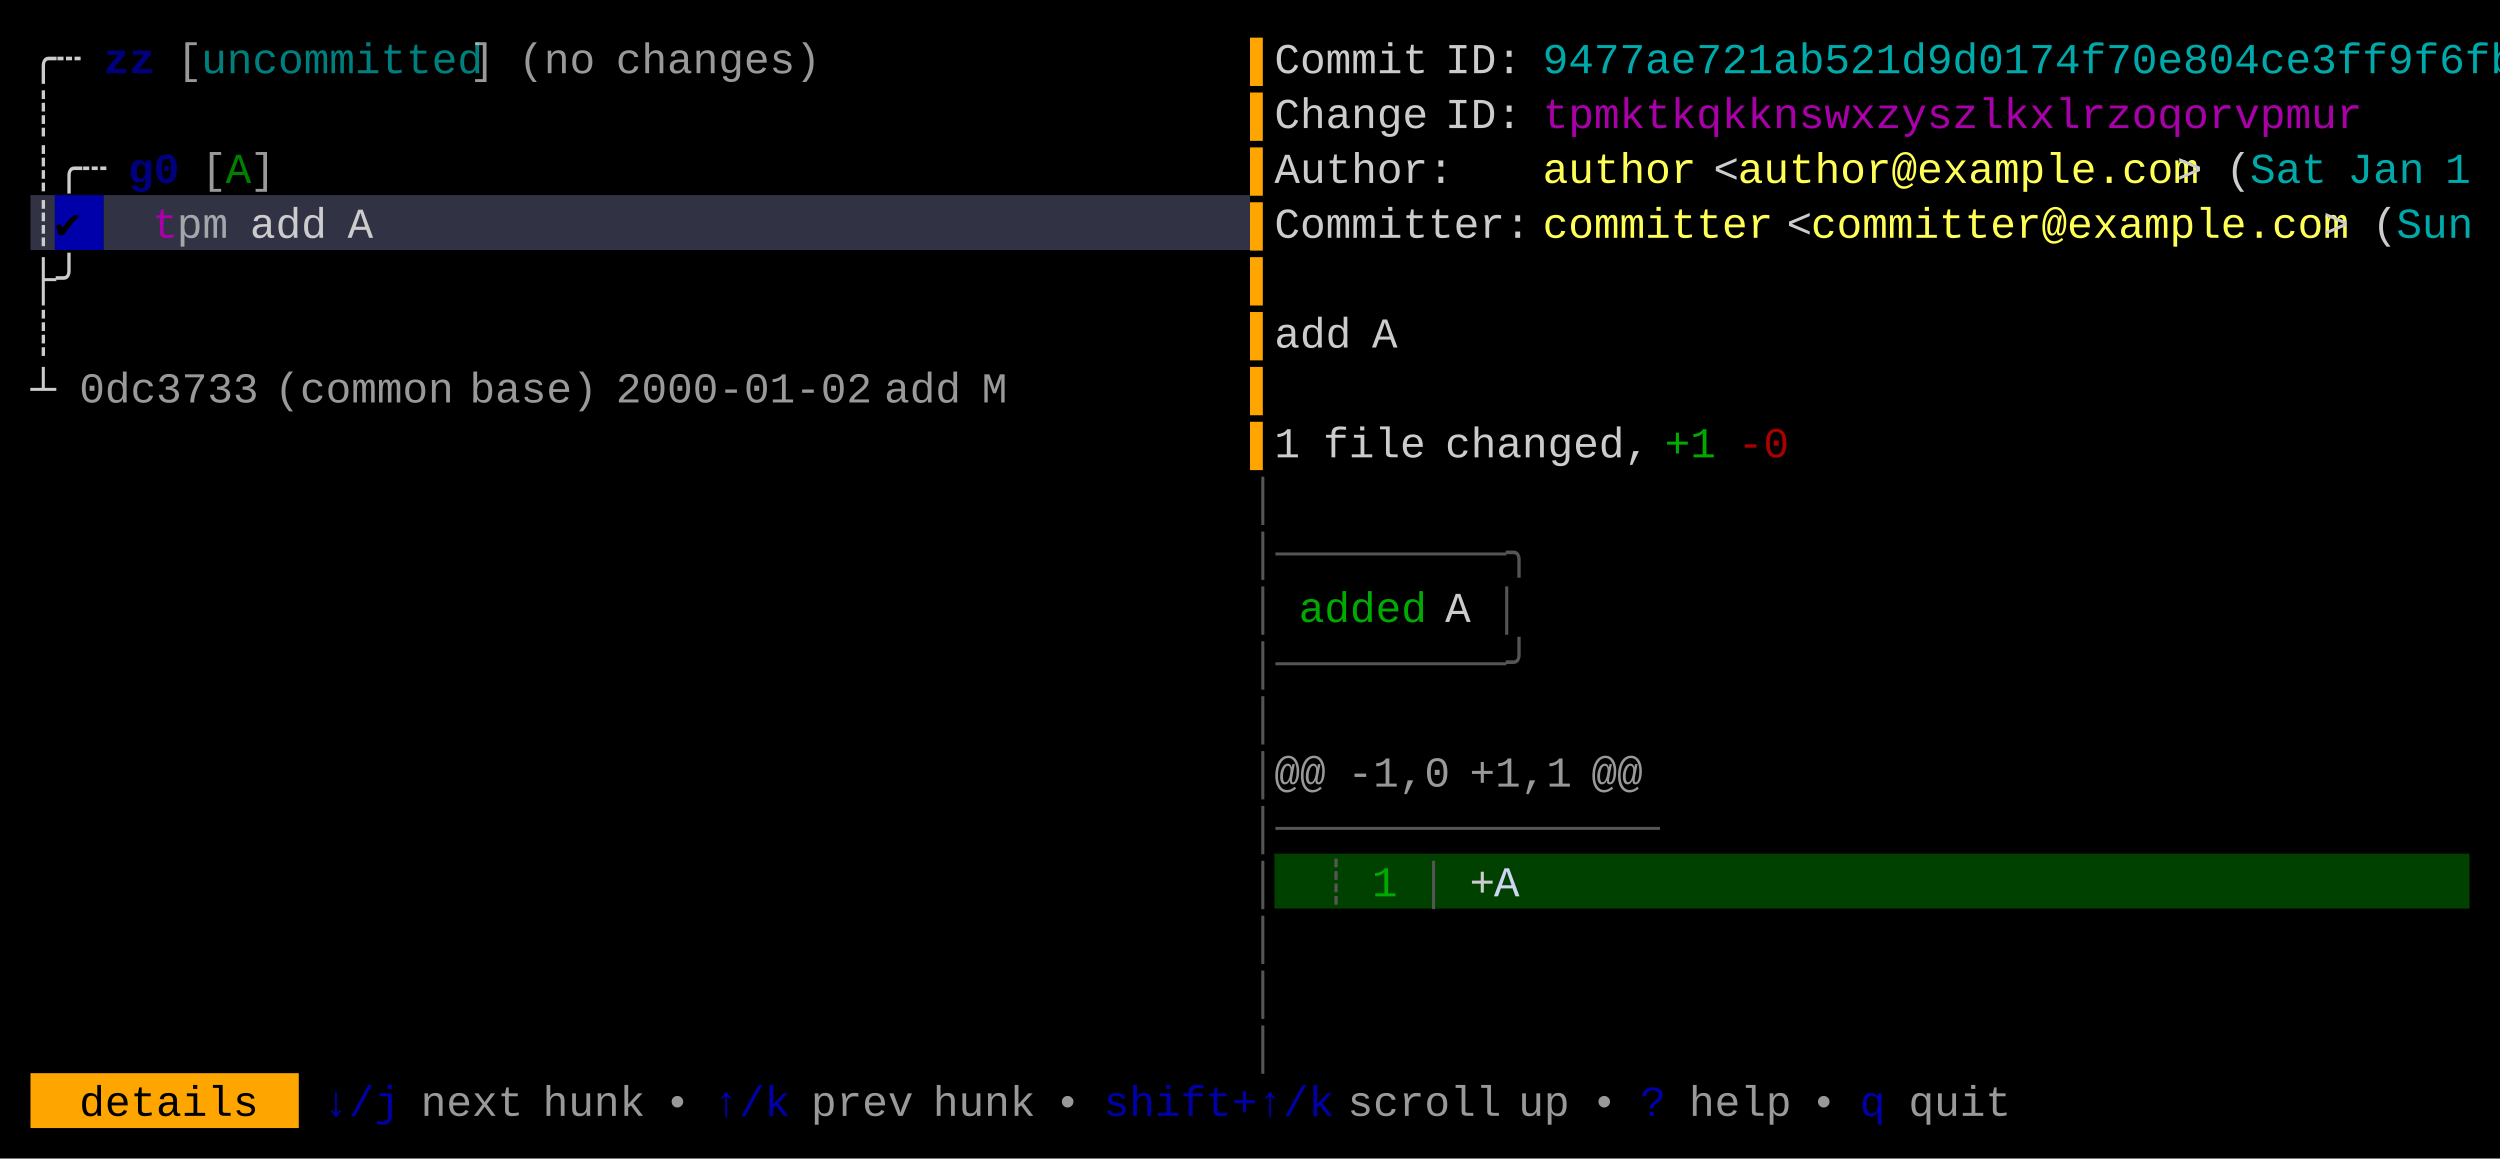
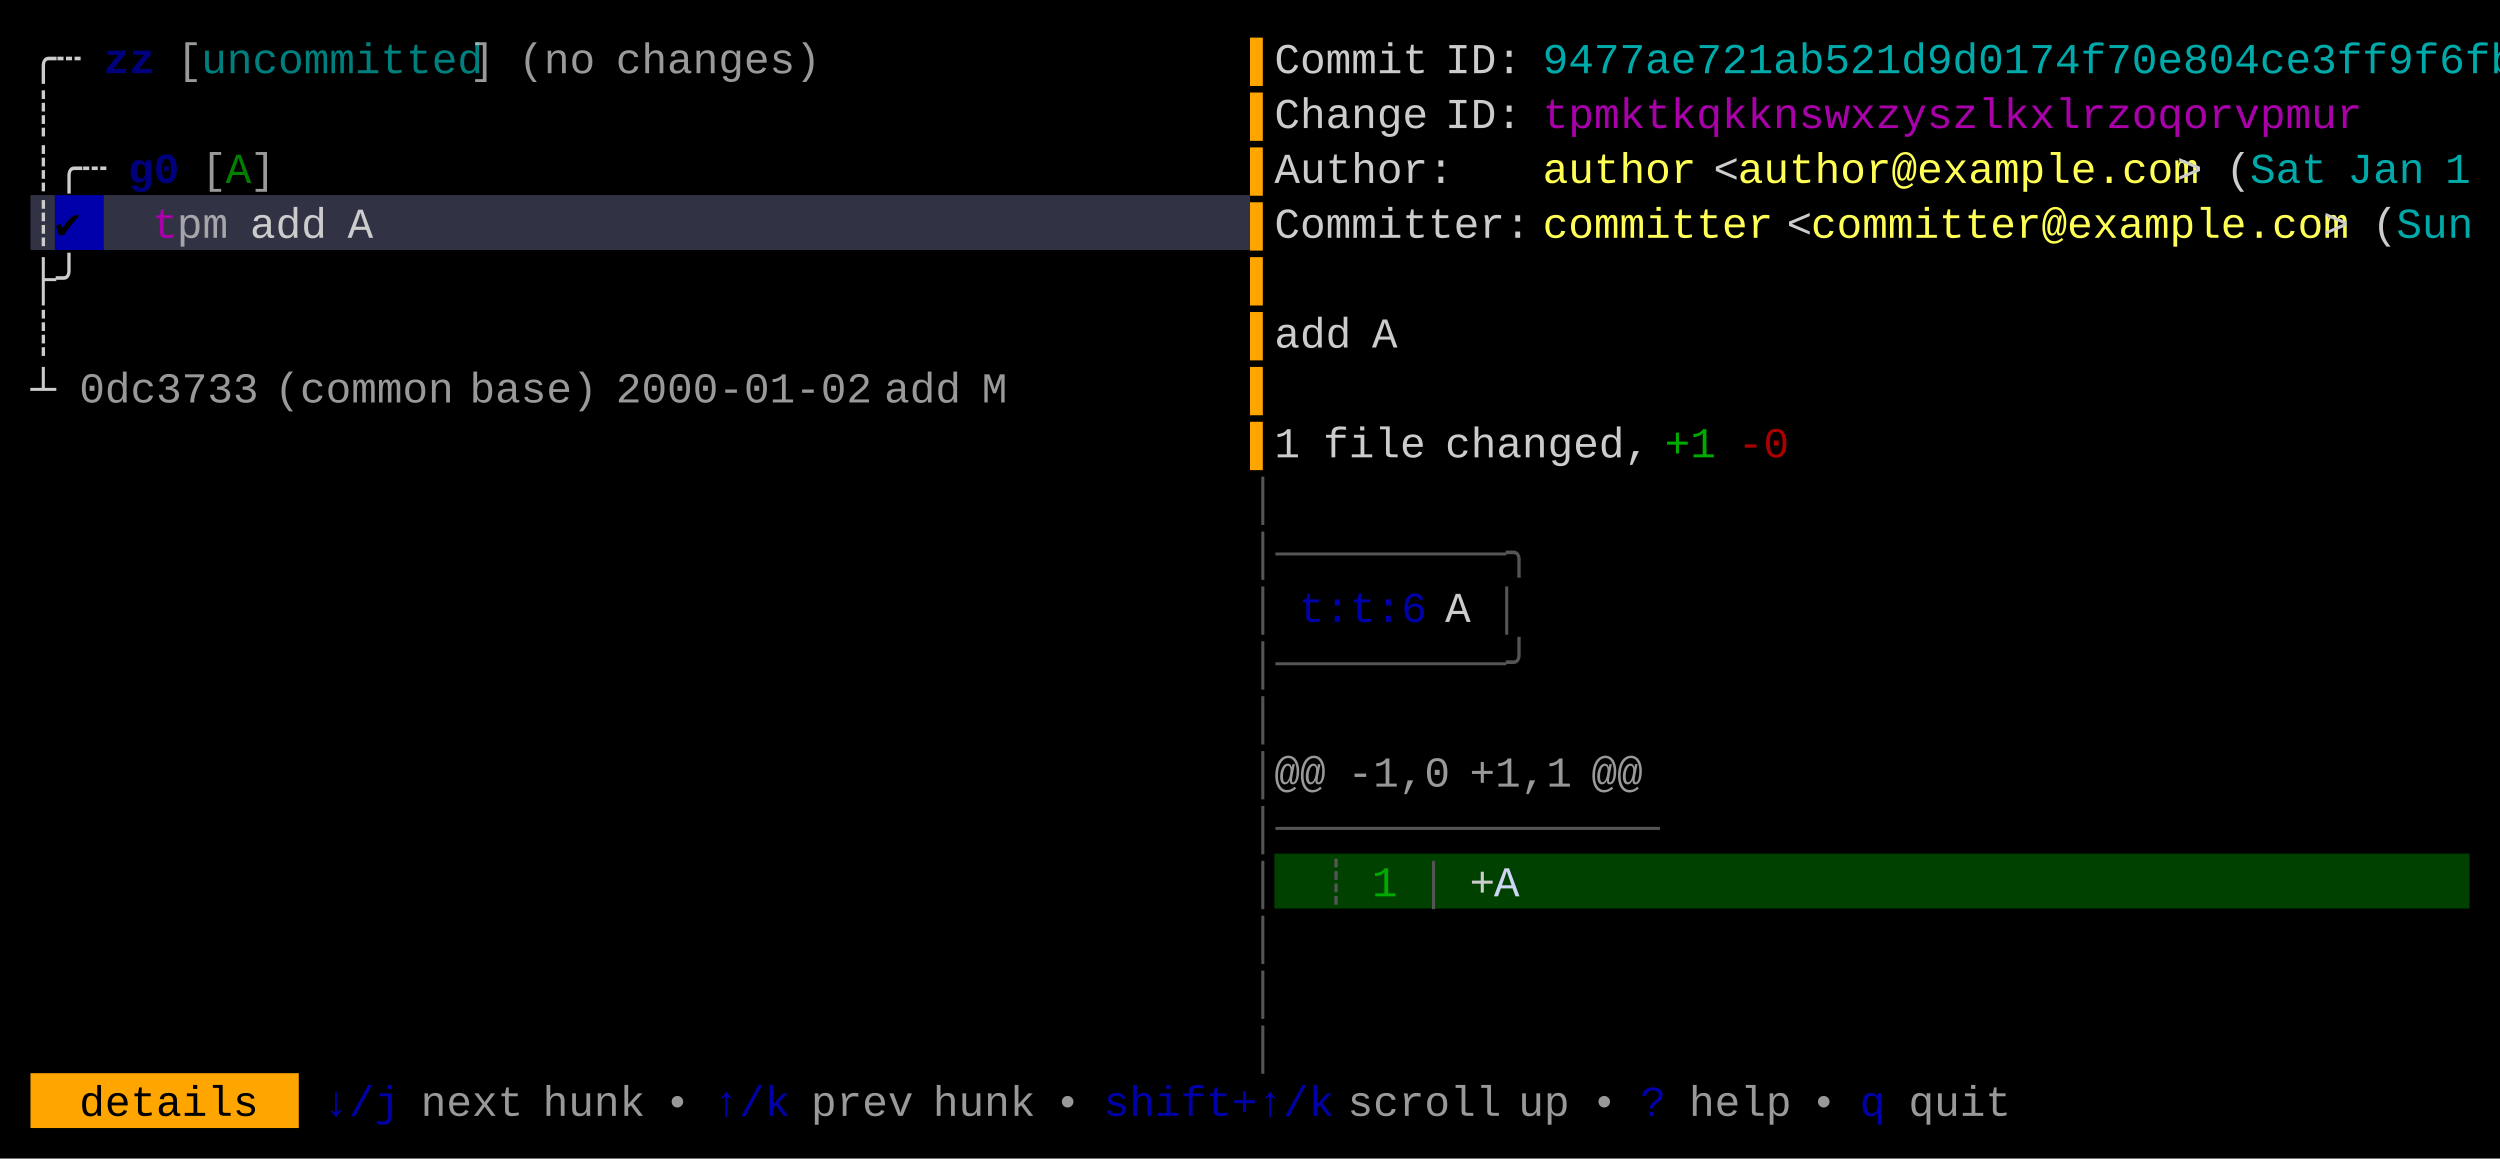
<svg xmlns="http://www.w3.org/2000/svg" width="820" height="380" viewBox="0 0 820 380">
  <rect x="0" y="0" width="820" height="380" fill="#000000" />
  <rect x="10" y="64" width="8" height="18" fill="#313244" />
  <rect x="18" y="64" width="16" height="18" fill="#0000AA" />
  <rect x="34" y="64" width="376" height="18" fill="#313244" />
  <rect x="418" y="280" width="392" height="18" fill="#004100" />
  <rect x="10" y="352" width="88" height="18" fill="#FFA500" />
  <g font-family="Menlo, Monaco, 'Courier New', monospace" font-size="14" xml:space="preserve">
    <text x="10 18" y="24" style="fill:#CCCCCC;">╭┄</text>
    <text x="34 42" y="24" style="fill:#0000AA;font-weight:bold;opacity:0.75;">zz</text>
    <text x="58" y="24" style="fill:#CCCCCC;opacity:0.75;">[</text>
    <text x="66 74 82 90 98 106 114 122 130 138 146" y="24" style="fill:#00AAAA;opacity:0.75;">uncommitted</text>
    <text x="154" y="24" style="fill:#CCCCCC;opacity:0.75;">]</text>
    <text x="170 178 186" y="24" style="fill:#CCCCCC;opacity:0.75;">(no</text>
    <text x="202 210 218 226 234 242 250 258" y="24" style="fill:#CCCCCC;opacity:0.75;">changes)</text>
    <text x="410" y="24" style="fill:#FFA500;">▌</text>
    <text x="418 426 434 442 450 458" y="24" style="fill:#CCCCCC;">Commit</text>
    <text x="474 482 490" y="24" style="fill:#CCCCCC;">ID:</text>
    <text x="506 514 522 530 538 546 554 562 570 578 586 594 602 610 618 626 634 642 650 658 666 674 682 690 698 706 714 722 730 738 746 754 762 770 778 786 794 802" y="24" style="fill:#00AAAA;">9477ae721ab521d9d0174f70e804ce3ff9f6fb</text>
    <text x="10" y="42" style="fill:#CCCCCC;">┊</text>
    <text x="410" y="42" style="fill:#FFA500;">▌</text>
    <text x="418 426 434 442 450 458" y="42" style="fill:#CCCCCC;">Change</text>
    <text x="474 482 490" y="42" style="fill:#CCCCCC;">ID:</text>
    <text x="506 514 522 530 538 546 554 562 570 578 586 594 602 610 618 626 634 642 650 658 666 674 682 690 698 706 714 722 730 738 746 754" y="42" style="fill:#AA00AA;">tpmktkqkknswxzyszlkxlrzoqorvpmur</text>
    <text x="10 18 26" y="60" style="fill:#CCCCCC;">┊╭┄</text>
    <text x="42 50" y="60" style="fill:#0000AA;font-weight:bold;opacity:0.75;">g0</text>
    <text x="66" y="60" style="fill:#CCCCCC;opacity:0.75;">[</text>
    <text x="74" y="60" style="fill:#00AA00;opacity:0.75;">A</text>
    <text x="82" y="60" style="fill:#CCCCCC;opacity:0.75;">]</text>
    <text x="410" y="60" style="fill:#FFA500;">▌</text>
    <text x="418 426 434 442 450 458 466" y="60" style="fill:#CCCCCC;">Author:</text>
    <text x="506 514 522 530 538 546" y="60" style="fill:#FFFF55;">author</text>
    <text x="562" y="60" style="fill:#CCCCCC;">&lt;</text>
    <text x="570 578 586 594 602 610 618 626 634 642 650 658 666 674 682 690 698 706" y="60" style="fill:#FFFF55;">author@example.com</text>
    <text x="714" y="60" style="fill:#CCCCCC;">&gt;</text>
    <text x="730" y="60" style="fill:#CCCCCC;">(</text>
    <text x="738 746 754" y="60" style="fill:#00AAAA;">Sat</text>
    <text x="770 778 786" y="60" style="fill:#00AAAA;">Jan</text>
    <text x="802" y="60" style="fill:#00AAAA;">1</text>
    <text x="10" y="78" style="fill:#CCCCCC;">┊</text>
    <text x="18" y="78" style="fill:#000000;">✔︎</text>
    <text x="50" y="78" style="fill:#AA00AA;">t</text>
    <text x="58 66" y="78" style="fill:#CCCCCC;opacity:0.75;">pm</text>
    <text x="82 90 98" y="78" style="fill:#CCCCCC;">add</text>
    <text x="114" y="78" style="fill:#CCCCCC;">A</text>
    <text x="410" y="78" style="fill:#FFA500;">▌</text>
    <text x="418 426 434 442 450 458 466 474 482 490" y="78" style="fill:#CCCCCC;">Committer:</text>
    <text x="506 514 522 530 538 546 554 562 570" y="78" style="fill:#FFFF55;">committer</text>
    <text x="586" y="78" style="fill:#CCCCCC;">&lt;</text>
    <text x="594 602 610 618 626 634 642 650 658 666 674 682 690 698 706 714 722 730 738 746 754" y="78" style="fill:#FFFF55;">committer@example.com</text>
    <text x="762" y="78" style="fill:#CCCCCC;">&gt;</text>
    <text x="778" y="78" style="fill:#CCCCCC;">(</text>
    <text x="786 794 802" y="78" style="fill:#00AAAA;">Sun</text>
    <text x="10 18" y="96" style="fill:#CCCCCC;">├╯</text>
    <text x="410" y="96" style="fill:#FFA500;">▌</text>
    <text x="10" y="114" style="fill:#CCCCCC;">┊</text>
    <text x="410" y="114" style="fill:#FFA500;">▌</text>
    <text x="418 426 434" y="114" style="fill:#CCCCCC;">add</text>
    <text x="450" y="114" style="fill:#CCCCCC;">A</text>
    <text x="10" y="132" style="fill:#CCCCCC;">┴</text>
    <text x="26 34 42 50 58 66 74" y="132" style="fill:#CCCCCC;opacity:0.75;">0dc3733</text>
    <text x="90 98 106 114 122 130 138" y="132" style="fill:#CCCCCC;opacity:0.75;">(common</text>
    <text x="154 162 170 178 186" y="132" style="fill:#CCCCCC;opacity:0.75;">base)</text>
    <text x="202 210 218 226 234 242 250 258 266 274" y="132" style="fill:#CCCCCC;opacity:0.75;">2000-01-02</text>
    <text x="290 298 306" y="132" style="fill:#CCCCCC;opacity:0.75;">add</text>
    <text x="322" y="132" style="fill:#CCCCCC;opacity:0.75;">M</text>
    <text x="410" y="132" style="fill:#FFA500;">▌</text>
    <text x="410" y="150" style="fill:#FFA500;">▌</text>
    <text x="418" y="150" style="fill:#CCCCCC;">1</text>
    <text x="434 442 450 458" y="150" style="fill:#CCCCCC;">file</text>
    <text x="474 482 490 498 506 514 522 530" y="150" style="fill:#CCCCCC;">changed,</text>
    <text x="546 554" y="150" style="fill:#00AA00;">+1</text>
    <text x="570 578" y="150" style="fill:#AA0000;">-0</text>
    <text x="410" y="168" style="fill:#555555;">│</text>
    <text x="410 418 426 434 442 450 458 466 474 482 490" y="186" style="fill:#555555;">│─────────╮</text>
    <text x="410" y="204" style="fill:#555555;">│</text>
-     <text x="426 434 442 450 458" y="204" style="fill:#00AA00;">added</text>
+     <text x="426 434 442 450 458" y="204" style="fill:#0000AA;">t:t:6</text>
    <text x="474" y="204" style="fill:#CCCCCC;">A</text>
    <text x="490" y="204" style="fill:#555555;">│</text>
    <text x="410 418 426 434 442 450 458 466 474 482 490" y="222" style="fill:#555555;">│─────────╯</text>
    <text x="410" y="240" style="fill:#555555;">│</text>
    <text x="410" y="258" style="fill:#555555;">│</text>
    <text x="418 426" y="258" style="fill:#CCCCCC;opacity:0.75;">@@</text>
    <text x="442 450 458 466" y="258" style="fill:#CCCCCC;opacity:0.75;">-1,0</text>
    <text x="482 490 498 506" y="258" style="fill:#CCCCCC;opacity:0.75;">+1,1</text>
    <text x="522 530" y="258" style="fill:#CCCCCC;opacity:0.75;">@@</text>
    <text x="410 418 426 434 442 450 458 466 474 482 490 498 506 514 522 530" y="276" style="fill:#555555;">│───────────────</text>
    <text x="410" y="294" style="fill:#555555;">│</text>
    <text x="434" y="294" style="fill:#555555;">┊</text>
    <text x="450" y="294" style="fill:#00AA00;">1</text>
    <text x="466" y="294" style="fill:#555555;">│</text>
    <text x="482" y="294" style="fill:#CCCCCC;">+</text>
    <text x="490" y="294" style="fill:#CDD6F4;">A</text>
    <text x="410" y="312" style="fill:#555555;">│</text>
    <text x="410" y="330" style="fill:#555555;">│</text>
    <text x="410" y="348" style="fill:#555555;">│</text>
    <text x="26 34 42 50 58 66 74" y="366" style="fill:#000000;">details</text>
    <text x="106 114 122" y="366" style="fill:#0000AA;">↓/j</text>
    <text x="138 146 154 162" y="366" style="fill:#CCCCCC;opacity:0.75;">next</text>
    <text x="178 186 194 202" y="366" style="fill:#CCCCCC;opacity:0.75;">hunk</text>
    <text x="218" y="366" style="fill:#CCCCCC;opacity:0.75;">•</text>
    <text x="234 242 250" y="366" style="fill:#0000AA;">↑/k</text>
    <text x="266 274 282 290" y="366" style="fill:#CCCCCC;opacity:0.75;">prev</text>
    <text x="306 314 322 330" y="366" style="fill:#CCCCCC;opacity:0.75;">hunk</text>
    <text x="346" y="366" style="fill:#CCCCCC;opacity:0.75;">•</text>
    <text x="362 370 378 386 394 402 410 418 426" y="366" style="fill:#0000AA;">shift+↑/k</text>
    <text x="442 450 458 466 474 482" y="366" style="fill:#CCCCCC;opacity:0.75;">scroll</text>
    <text x="498 506" y="366" style="fill:#CCCCCC;opacity:0.75;">up</text>
    <text x="522" y="366" style="fill:#CCCCCC;opacity:0.75;">•</text>
    <text x="538" y="366" style="fill:#0000AA;">?</text>
    <text x="554 562 570 578" y="366" style="fill:#CCCCCC;opacity:0.75;">help</text>
    <text x="594" y="366" style="fill:#CCCCCC;opacity:0.75;">•</text>
    <text x="610" y="366" style="fill:#0000AA;">q</text>
    <text x="626 634 642 650" y="366" style="fill:#CCCCCC;opacity:0.75;">quit</text>
  </g>
</svg>
